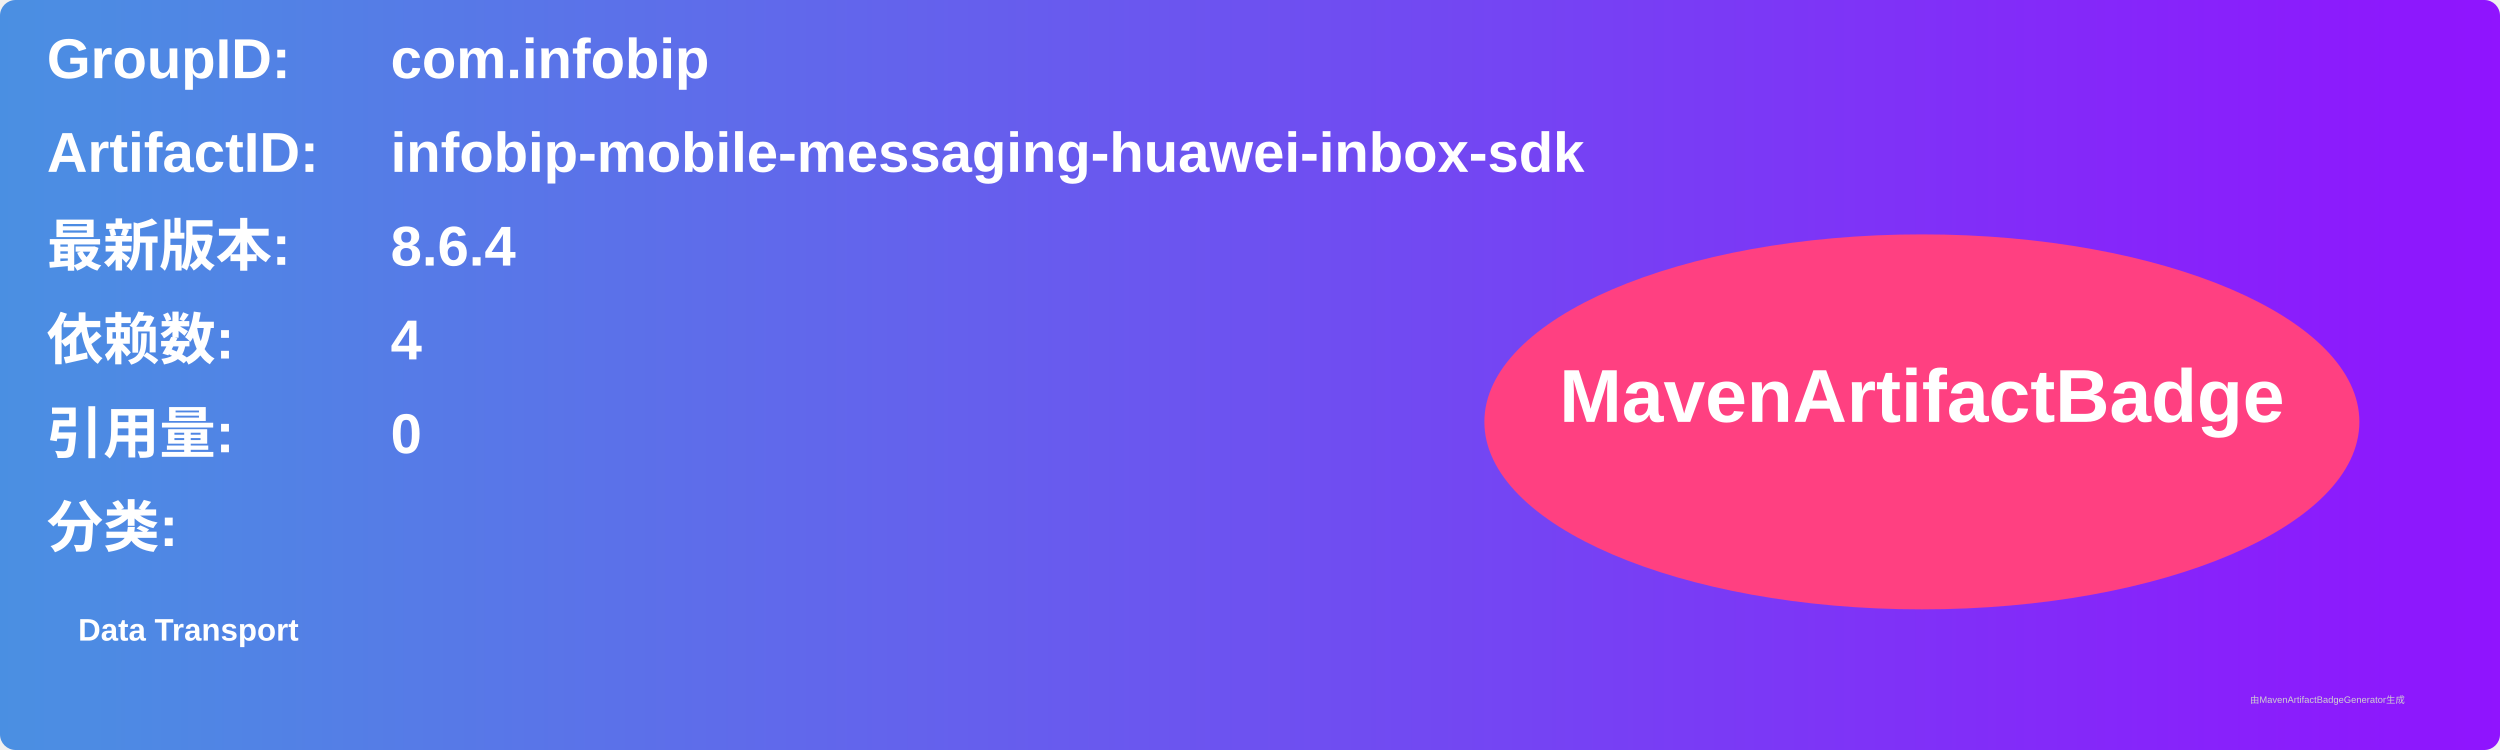
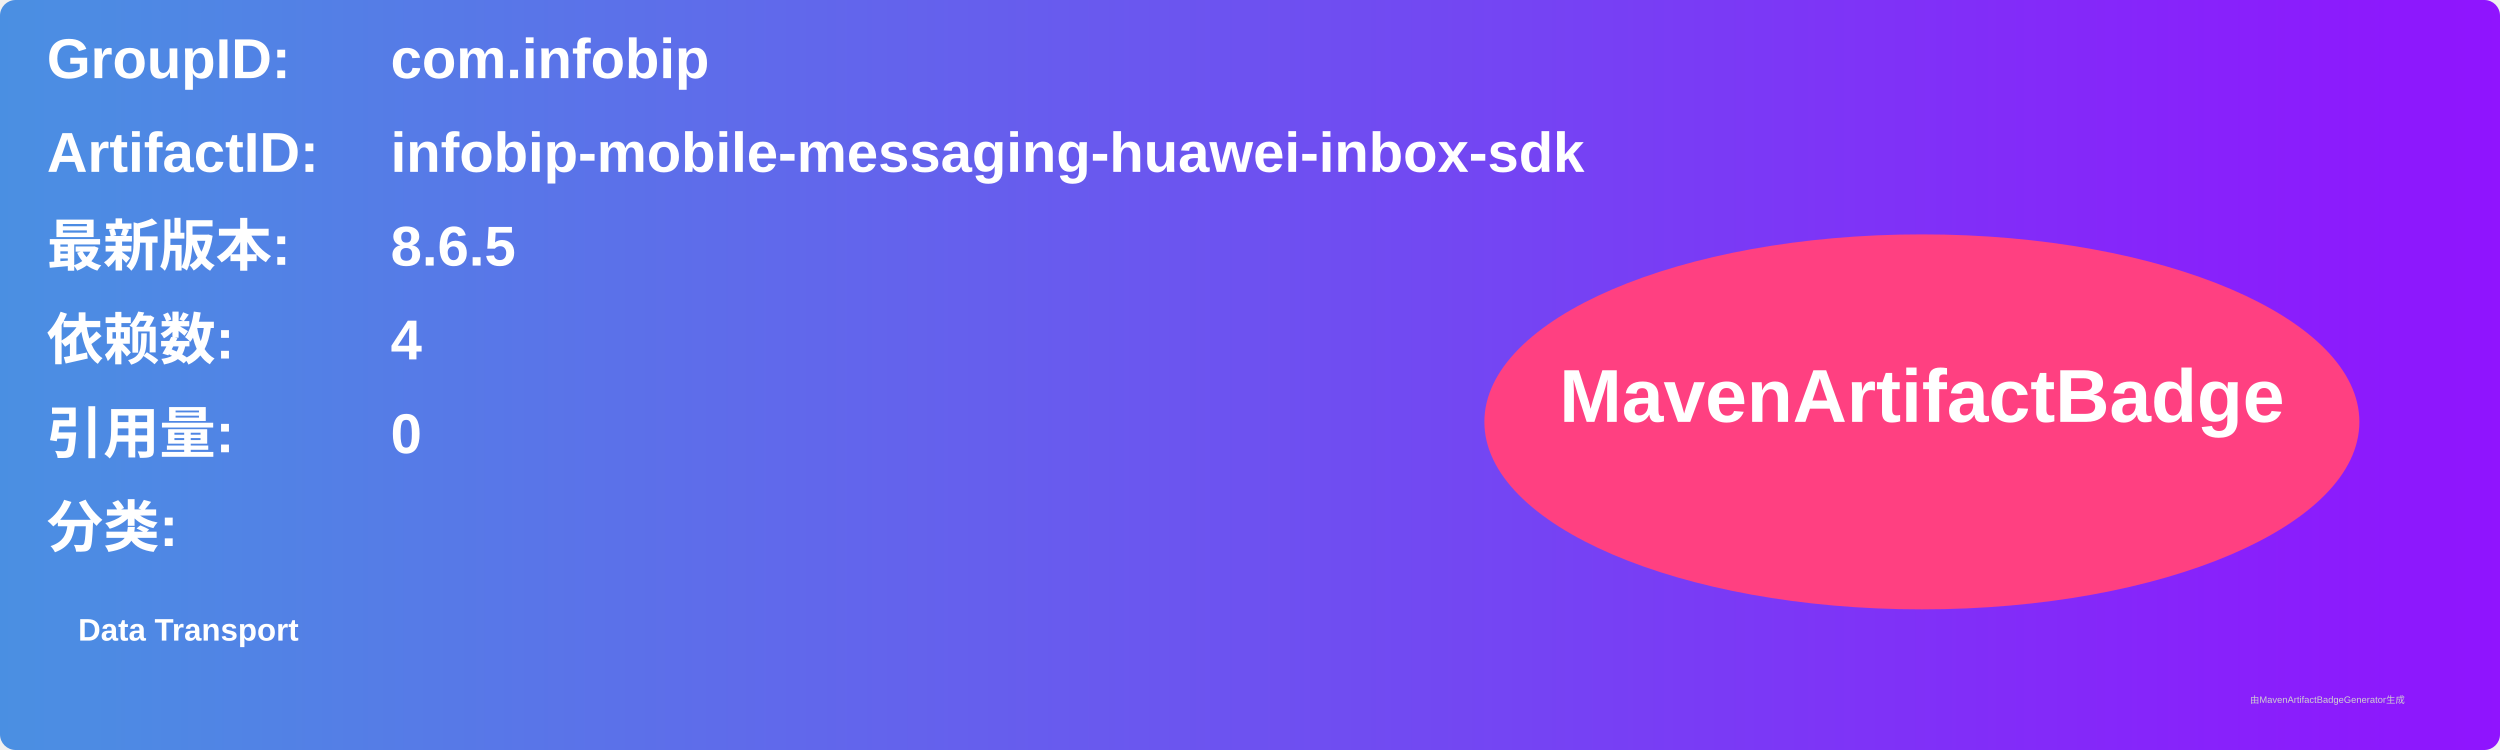
<svg xmlns="http://www.w3.org/2000/svg" width="800" height="240" viewBox="0 0 800 240">
  <linearGradient id="grad" x1="0%" y1="0%" x2="100%" y2="0%">
    <stop offset="0%" stop-color="#4a90e2" />
    <stop offset="100%" stop-color="#9013fe" />
  </linearGradient>
  <rect width="100%" height="100%" rx="5" ry="5" fill="url(#grad)" />
  <g transform="translate(15, 15)">
    <text x="0" y="10" font-family="Arial" font-size="18" fill="white" font-weight="bold" width="260">GroupID:</text>
    <text x="110" y="10" font-family="Arial" font-size="18" fill="white" font-weight="bold" width="460">com.infobip</text>
    <text x="0" y="40" font-family="Arial" font-size="18" fill="white" font-weight="bold" width="260">ArtifactID:</text>
    <text x="110" y="40" font-family="Arial" font-size="18" fill="white" font-weight="bold" width="460">infobip-mobile-messaging-huawei-inbox-sdk</text>
    <text x="0" y="70" font-family="Arial" font-size="18" fill="white" font-weight="bold">最新版本:</text>
    <text x="110" y="70" font-family="Arial" font-size="18" fill="white" font-weight="bold">
-       <tspan font-weight="bold">8.6.4</tspan>
+       <tspan font-weight="bold">8.6.5</tspan>
    </text>
    <text x="0" y="100" font-family="Arial" font-size="18" fill="white" font-weight="bold">依赖数: </text>
    <text x="110" y="100" font-family="Arial" font-size="18" fill="white">
      <tspan font-weight="bold">4</tspan>
    </text>
    <text x="0" y="130" font-family="Arial" font-size="18" fill="white" font-weight="bold">引用量: </text>
    <text x="110" y="130" font-family="Arial" font-size="18" fill="white">
      <tspan font-weight="bold">0</tspan>
    </text>
    <text x="0" y="160" font-family="Arial" font-size="18" fill="white" font-weight="bold">分类:</text>
    <text x="10" y="190" font-family="Arial" font-size="10" fill="white">
      <tspan font-weight="bold">Data Transport</tspan>
    </text>
    <ellipse cx="600" cy="120" rx="140" ry="60" fill="#ff4081" />
    <text x="600" y="120" text-anchor="middle" font-family="Arial" font-size="24" fill="white" font-weight="bold">MavenArtifactBadge</text>
  </g>
  <text x="720" y="225" font-family="Arial" font-size="3" fill="#d0d0d0">由MavenArtifactBadgeGenerator生成</text>
</svg>
